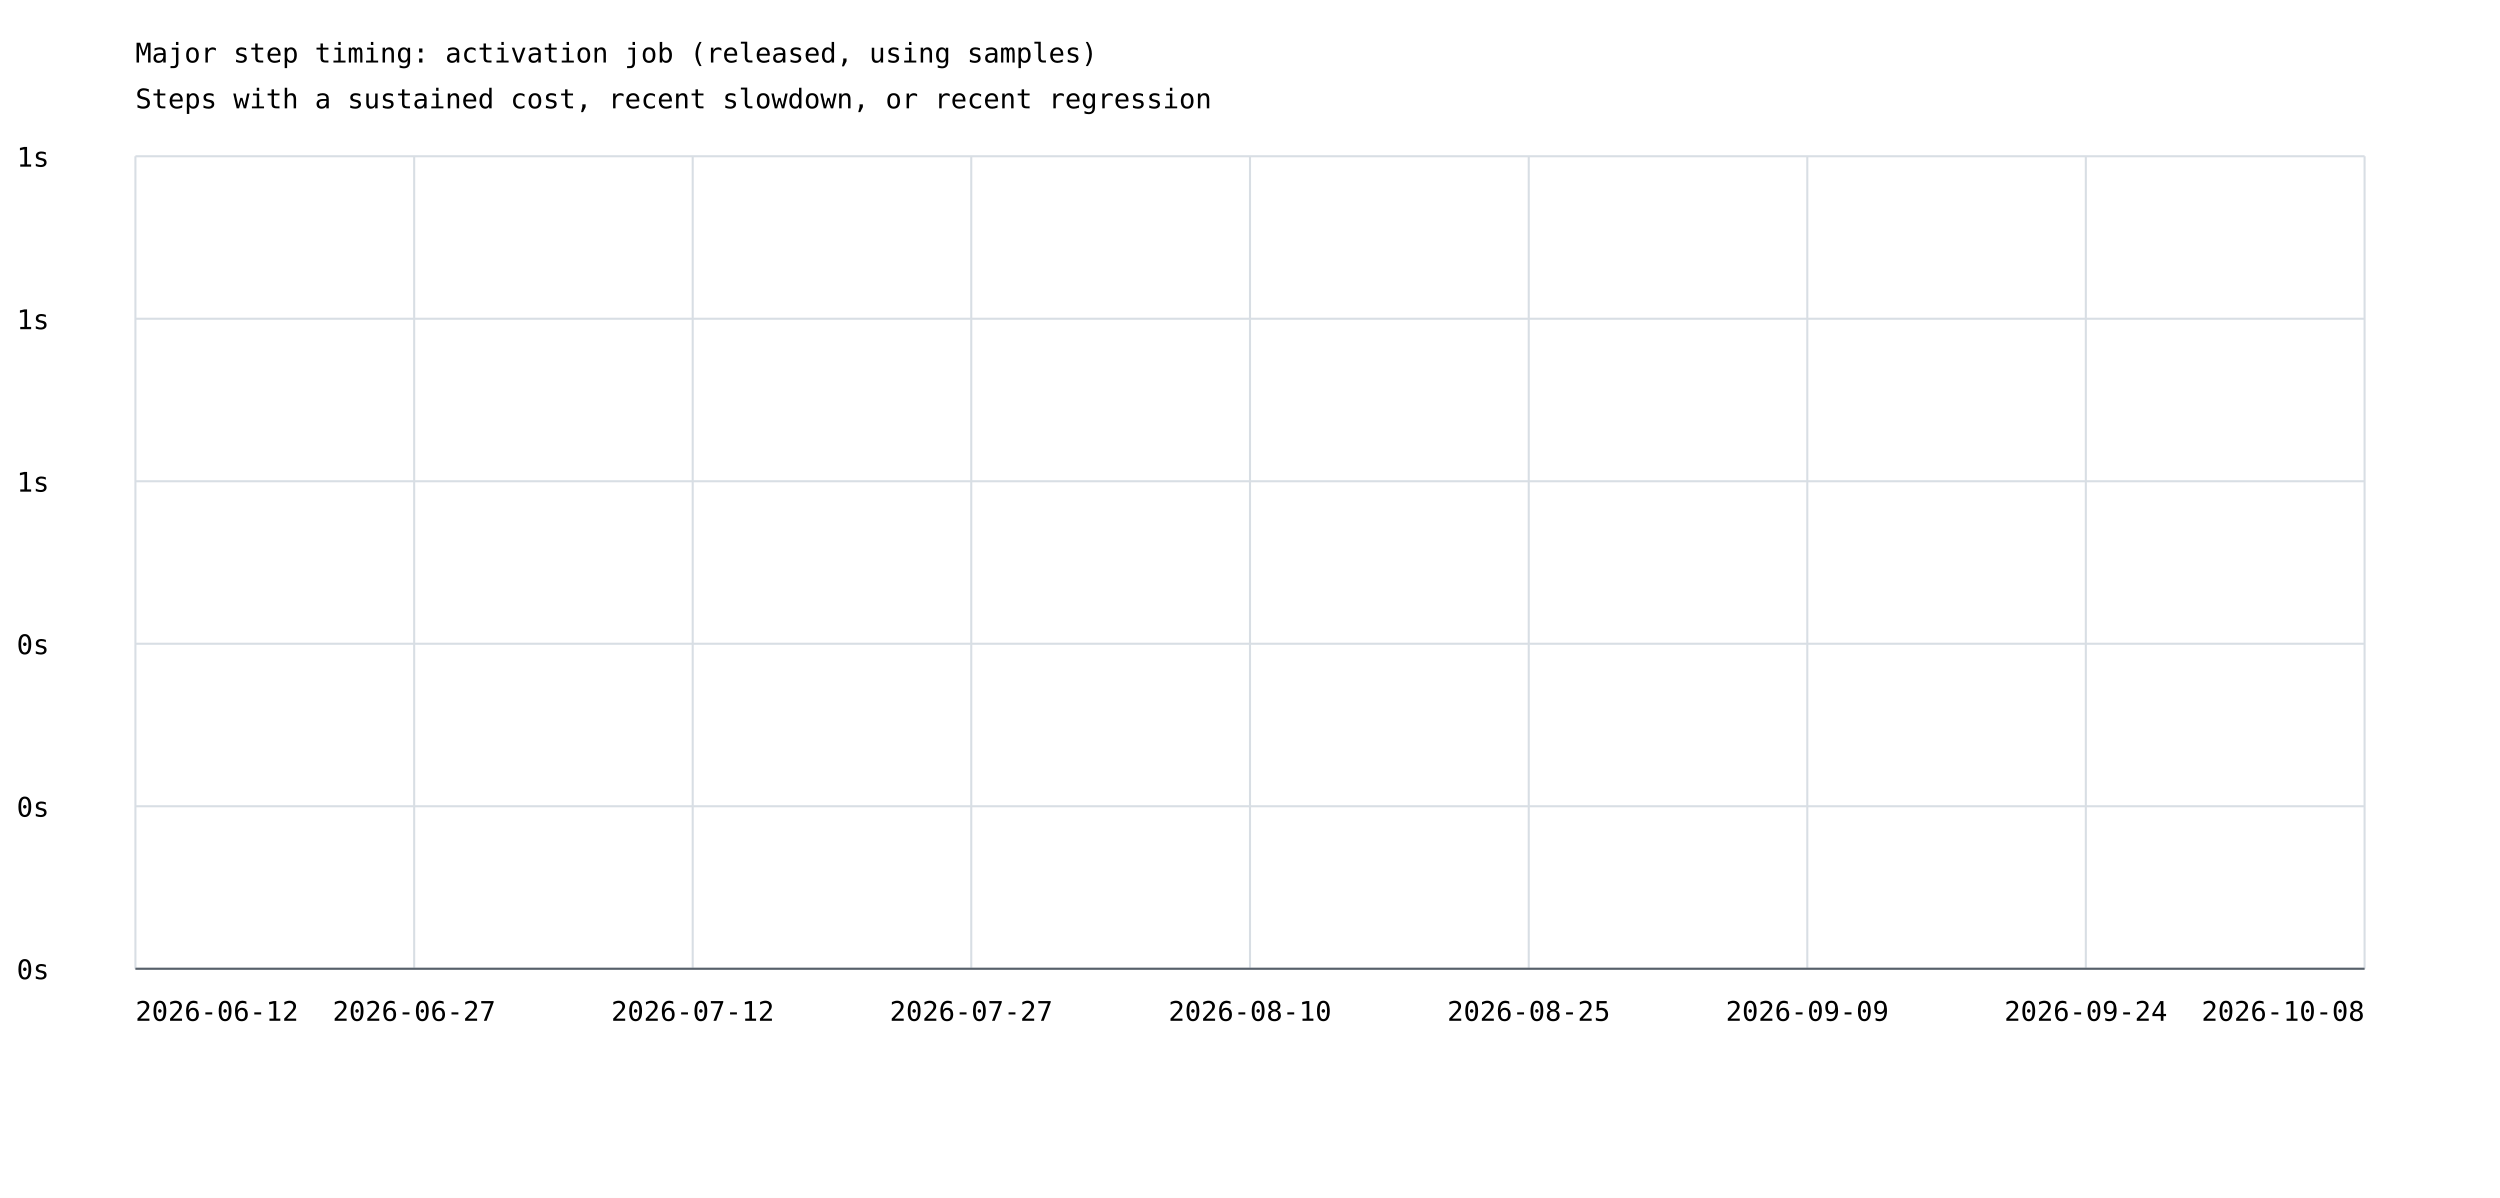
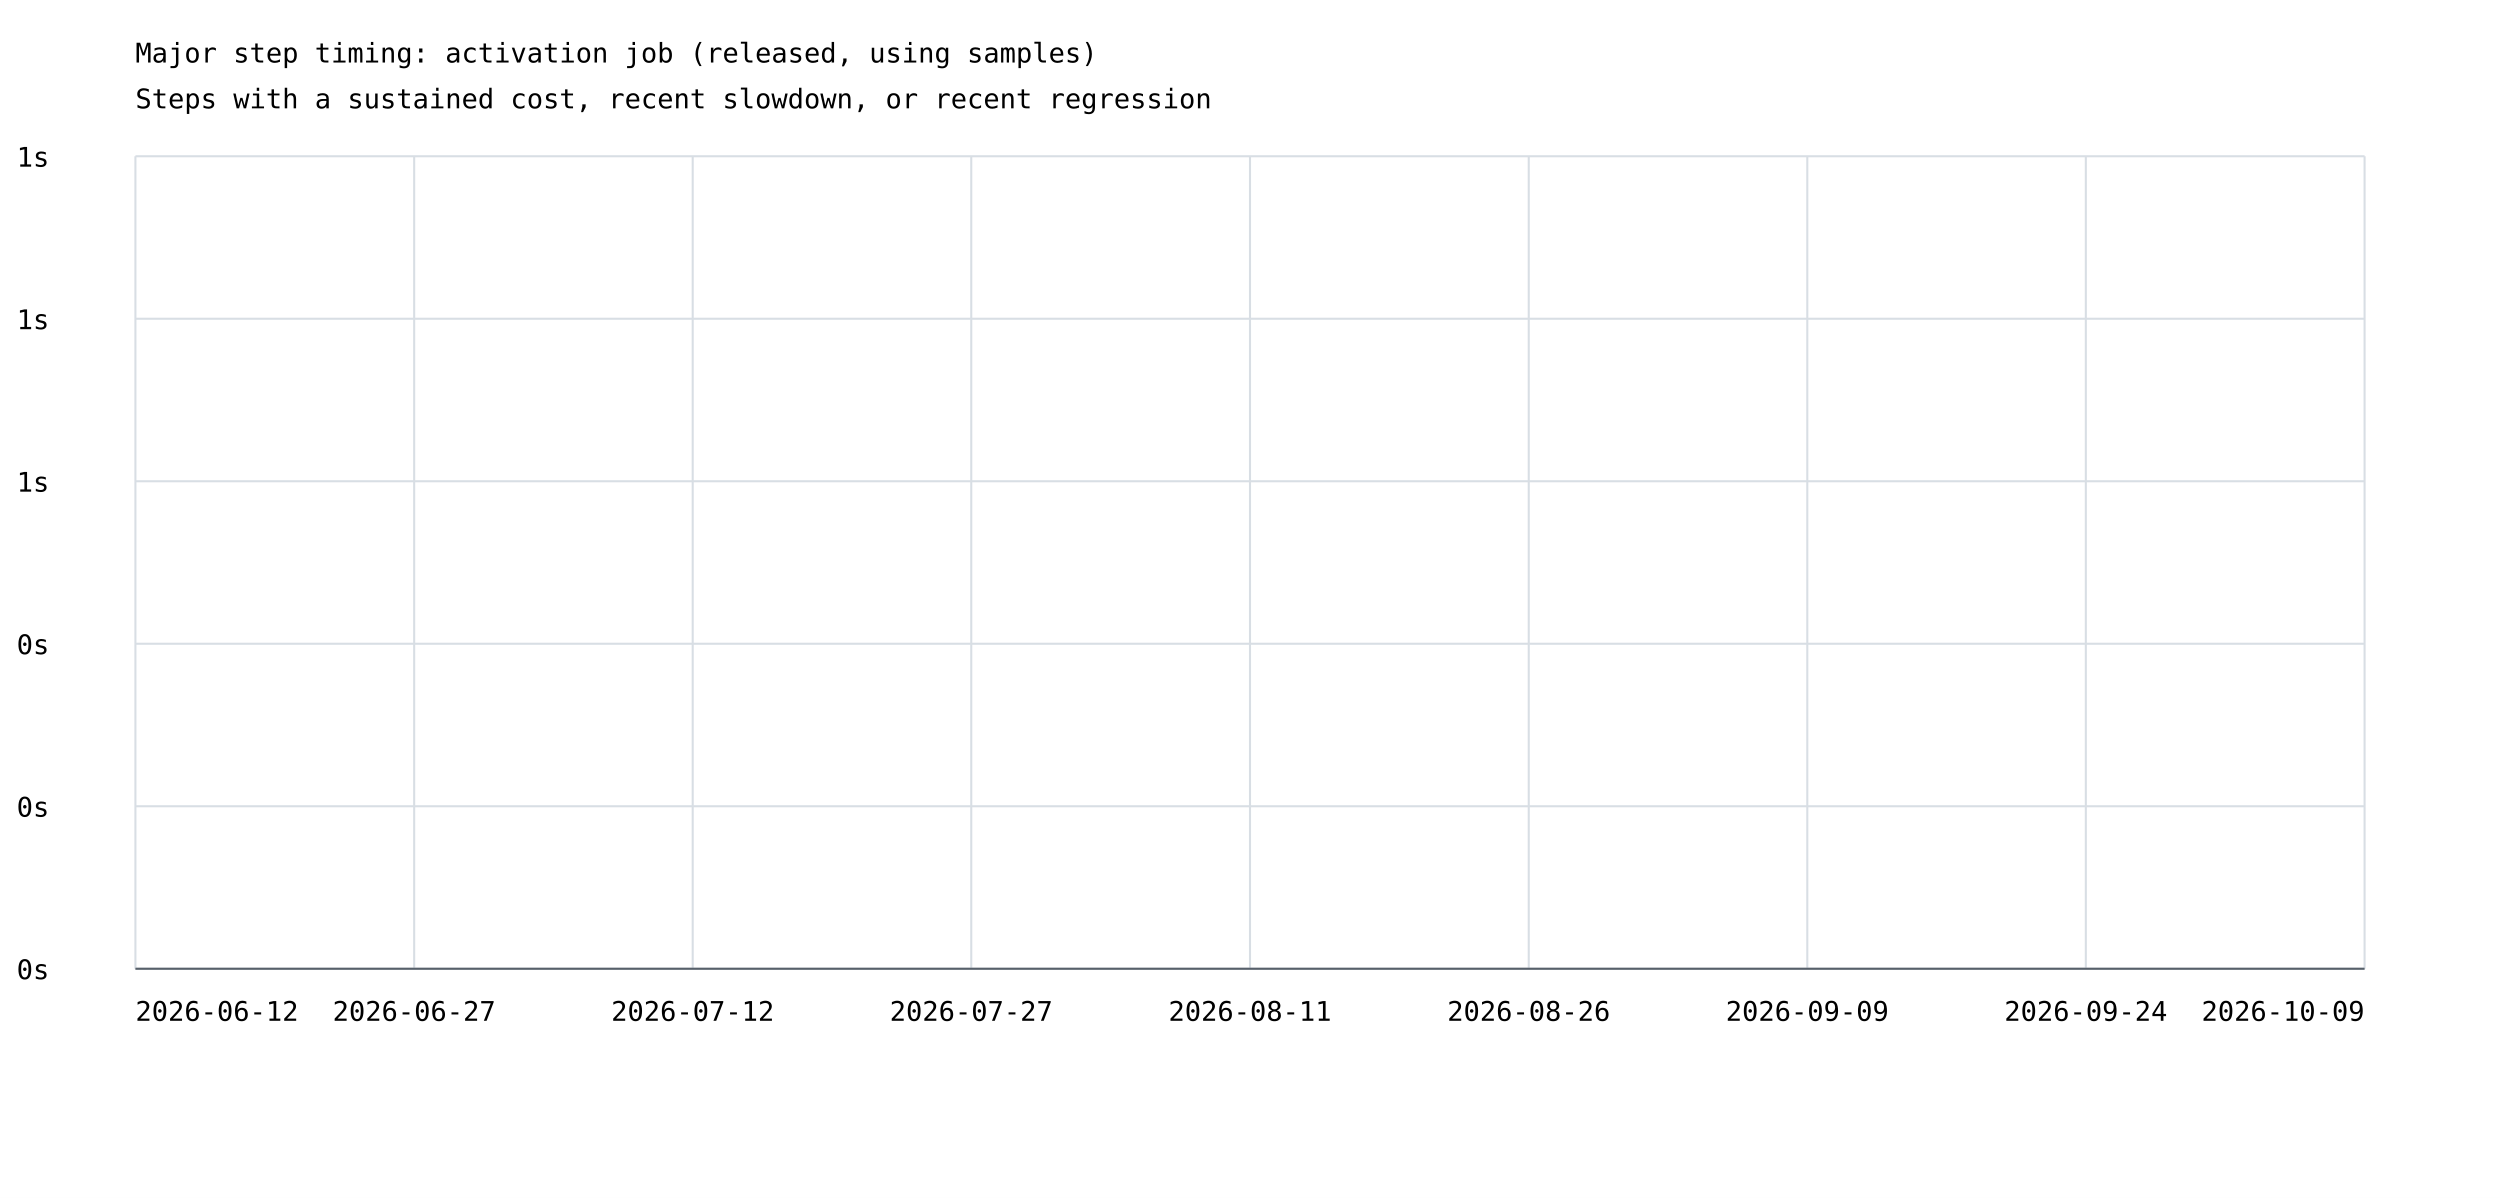
<svg xmlns="http://www.w3.org/2000/svg" width="1200" height="575" viewBox="0 0 1200 575">
  <rect width="100%" height="100%" fill="white" />
  <style>text{font-family:ui-monospace,monospace;font-size:13px}.axis{stroke:#57606a;stroke-width:1}.grid{stroke:#d8dee4;stroke-width:1}</style>
  <text x="65" y="30" font-size="20">Major step timing: activation job (released, using samples)</text>
  <text x="65" y="52">Steps with a sustained cost, recent slowdown, or recent regression</text>
  <line class="grid" x1="65" y1="465.0" x2="1135" y2="465.0" />
  <text x="8" y="470.0">0s</text>
  <line class="grid" x1="65" y1="387.0" x2="1135" y2="387.0" />
  <text x="8" y="392.0">0s</text>
  <line class="grid" x1="65" y1="309.0" x2="1135" y2="309.0" />
  <text x="8" y="314.0">0s</text>
  <line class="grid" x1="65" y1="231.0" x2="1135" y2="231.0" />
  <text x="8" y="236.0">1s</text>
  <line class="grid" x1="65" y1="153.0" x2="1135" y2="153.0" />
  <text x="8" y="158.0">1s</text>
  <line class="grid" x1="65" y1="75.0" x2="1135" y2="75.0" />
  <text x="8" y="80.0">1s</text>
  <line class="grid" x1="65.0" y1="75" x2="65.0" y2="465" />
  <line class="grid" x1="198.8" y1="75" x2="198.8" y2="465" />
  <line class="grid" x1="332.5" y1="75" x2="332.5" y2="465" />
  <line class="grid" x1="466.2" y1="75" x2="466.2" y2="465" />
  <line class="grid" x1="600.0" y1="75" x2="600.0" y2="465" />
  <line class="grid" x1="733.8" y1="75" x2="733.8" y2="465" />
  <line class="grid" x1="867.5" y1="75" x2="867.5" y2="465" />
  <line class="grid" x1="1001.2" y1="75" x2="1001.2" y2="465" />
  <line class="grid" x1="1135.0" y1="75" x2="1135.0" y2="465" />
  <text x="65.0" y="490" text-anchor="start">2026-06-12</text>
  <text x="198.8" y="490" text-anchor="middle">2026-06-27</text>
  <text x="332.5" y="490" text-anchor="middle">2026-07-12</text>
  <text x="466.2" y="490" text-anchor="middle">2026-07-27</text>
-   <text x="600.0" y="490" text-anchor="middle">2026-08-10</text>
-   <text x="733.8" y="490" text-anchor="middle">2026-08-25</text>
+   <text x="600.0" y="490" text-anchor="middle">2026-08-11</text>
+   <text x="733.8" y="490" text-anchor="middle">2026-08-26</text>
  <text x="867.5" y="490" text-anchor="middle">2026-09-09</text>
  <text x="1001.2" y="490" text-anchor="middle">2026-09-24</text>
-   <text x="1135.0" y="490" text-anchor="end">2026-10-08</text>
+   <text x="1135.0" y="490" text-anchor="end">2026-10-09</text>
  <line class="axis" x1="65" y1="465" x2="1135" y2="465" />
</svg>
